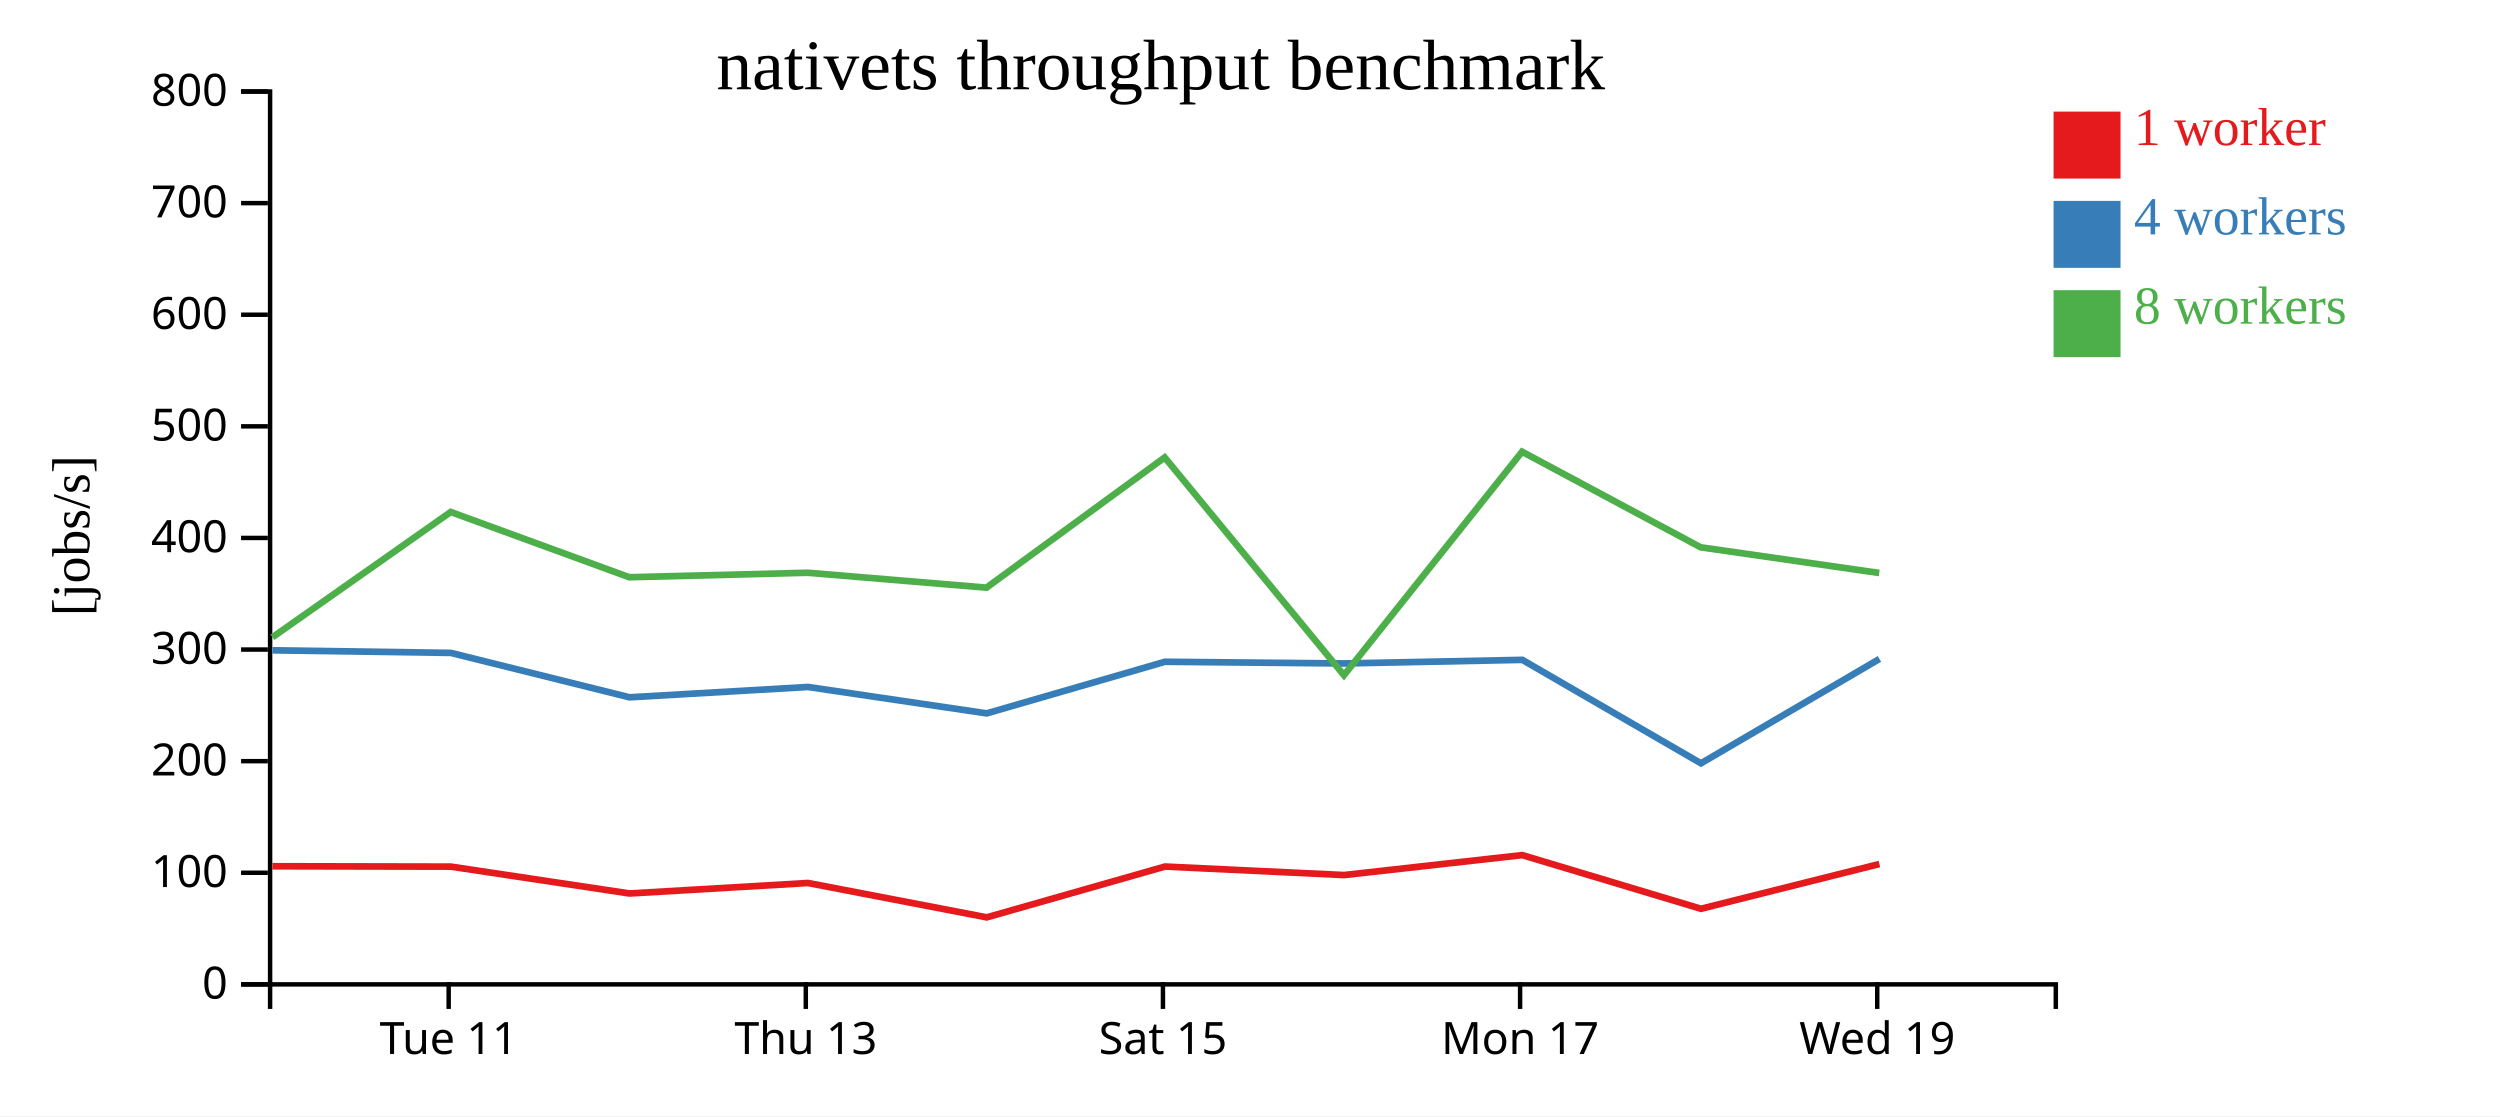
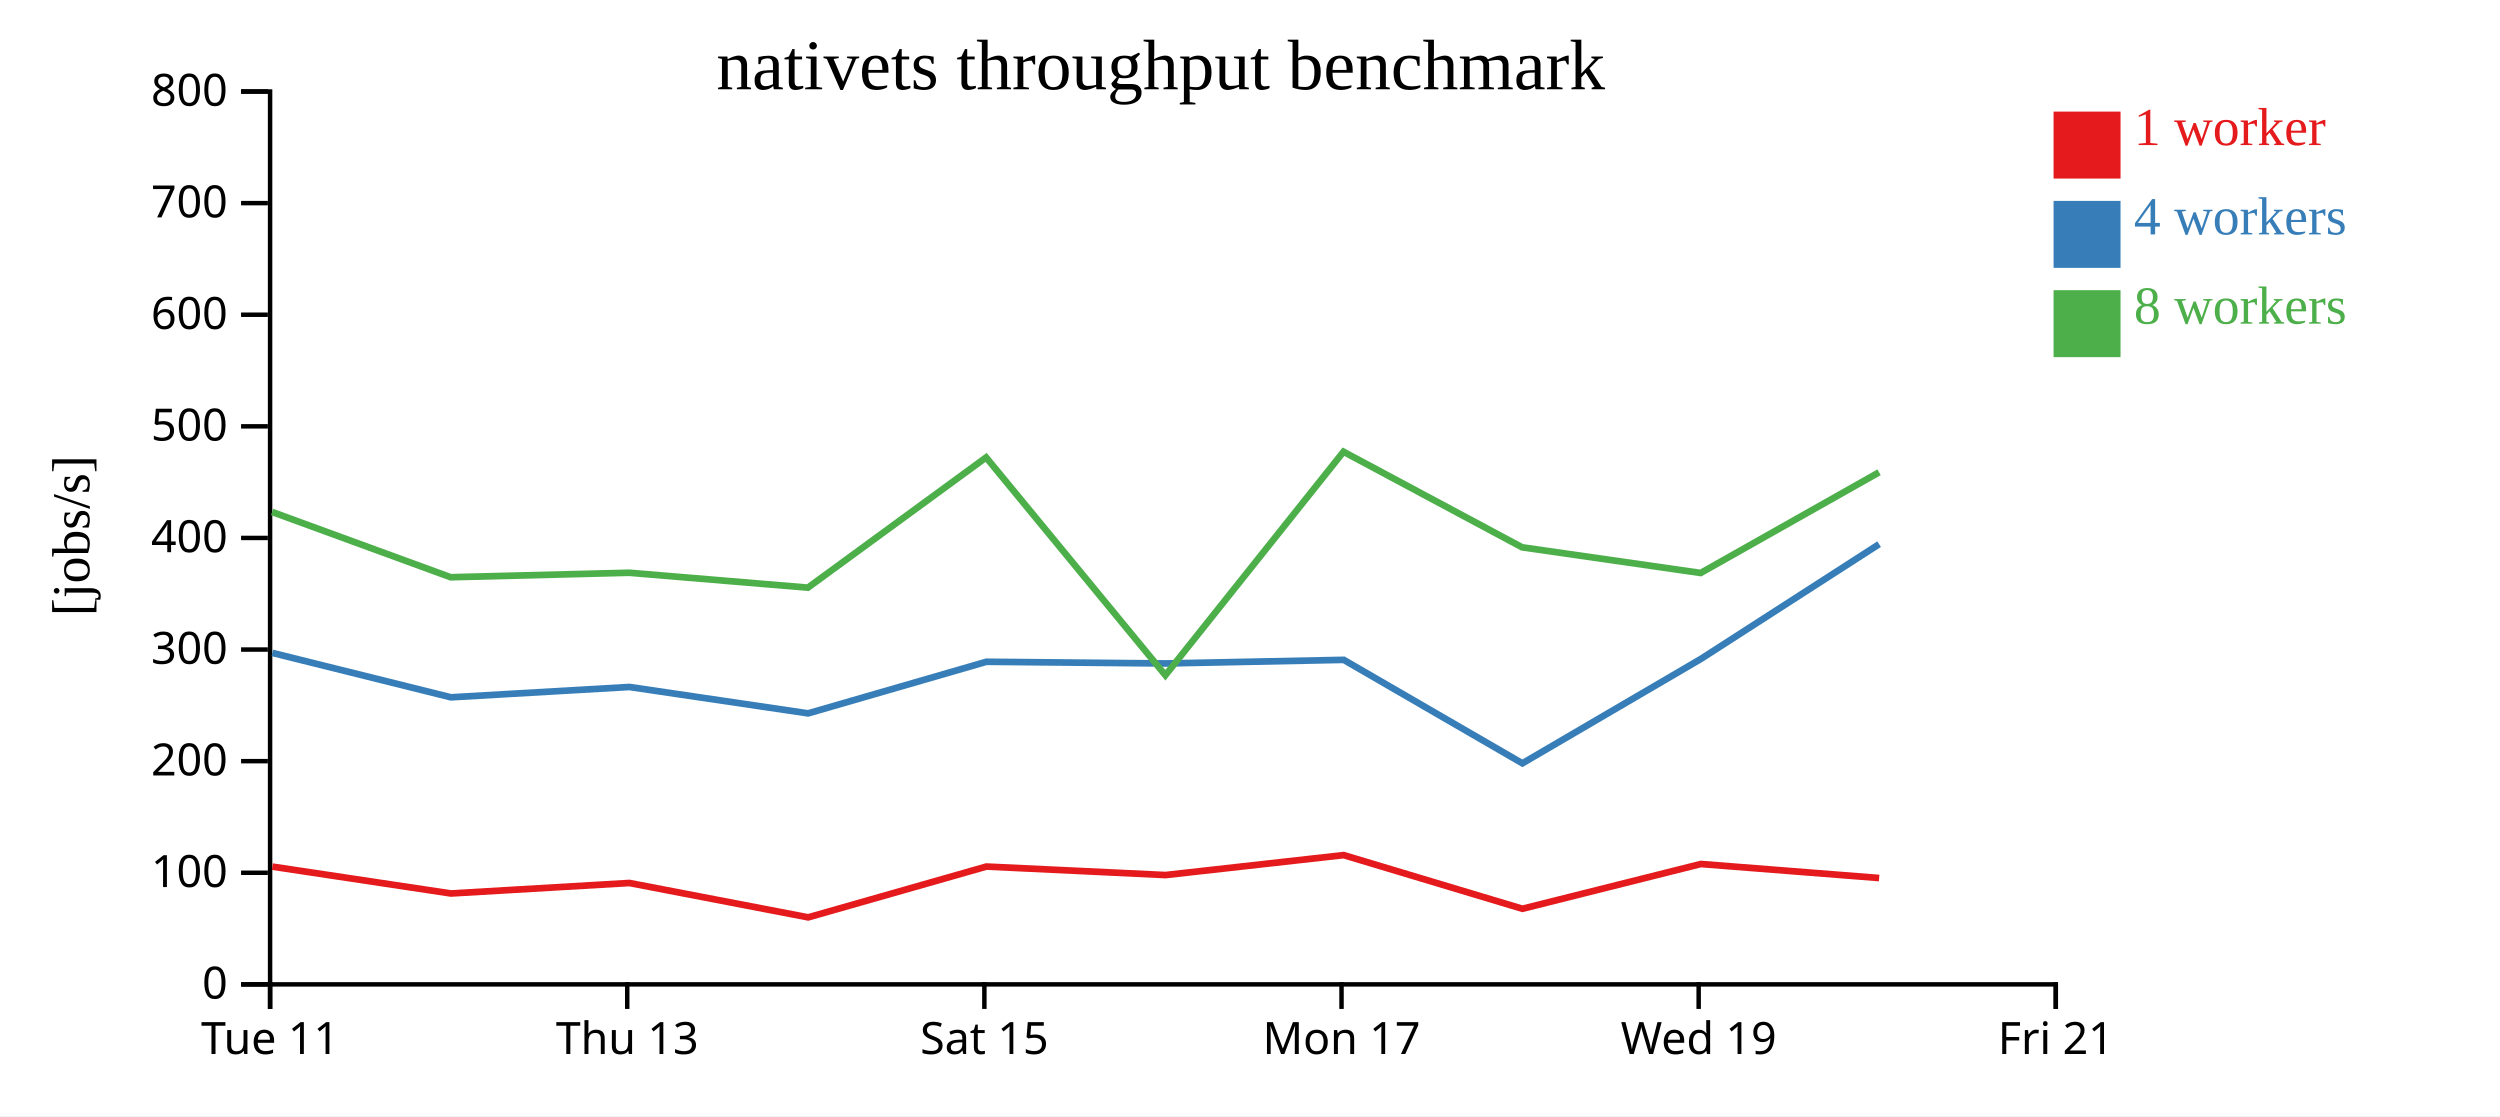
<svg xmlns="http://www.w3.org/2000/svg" width="560" height="250">
  <rect width="100%" height="100%" fill="white" />
  <g transform="translate(60,20)">
    <g transform="translate(0,200)" fill="none" font-size="10" font-family="sans-serif" text-anchor="middle">
      <path class="domain" stroke="currentColor" d="M0.5,6V0.5H400.5V6" />
-       <g class="tick" opacity="1" transform="translate(40.5,0)">
+       <g class="tick" opacity="1" transform="translate(0.5,0)">
        <line stroke="currentColor" y2="6" />
        <text fill="currentColor" y="9" dy="0.71em">Tue 11</text>
      </g>
-       <g class="tick" opacity="1" transform="translate(120.5,0)">
+       <g class="tick" opacity="1" transform="translate(80.5,0)">
        <line stroke="currentColor" y2="6" />
        <text fill="currentColor" y="9" dy="0.71em">Thu 13</text>
      </g>
-       <g class="tick" opacity="1" transform="translate(200.5,0)">
+       <g class="tick" opacity="1" transform="translate(160.5,0)">
        <line stroke="currentColor" y2="6" />
        <text fill="currentColor" y="9" dy="0.71em">Sat 15</text>
      </g>
-       <g class="tick" opacity="1" transform="translate(280.5,0)">
+       <g class="tick" opacity="1" transform="translate(240.5,0)">
        <line stroke="currentColor" y2="6" />
        <text fill="currentColor" y="9" dy="0.71em">Mon 17</text>
      </g>
-       <g class="tick" opacity="1" transform="translate(360.5,0)">
+       <g class="tick" opacity="1" transform="translate(320.5,0)">
        <line stroke="currentColor" y2="6" />
        <text fill="currentColor" y="9" dy="0.71em">Wed 19</text>
+       </g>
+       <g class="tick" opacity="1" transform="translate(400.5,0)">
+         <line stroke="currentColor" y2="6" />
+         <text fill="currentColor" y="9" dy="0.71em">Fri 21</text>
      </g>
    </g>
    <g fill="none" font-size="10" font-family="sans-serif" text-anchor="end">
      <path class="domain" stroke="currentColor" d="M-6,200.5H0.5V0.5H-6" />
      <g class="tick" opacity="1" transform="translate(0,200.5)">
        <line stroke="currentColor" x2="-6" />
        <text fill="currentColor" x="-9" dy="0.32em">0</text>
      </g>
      <g class="tick" opacity="1" transform="translate(0,175.5)">
        <line stroke="currentColor" x2="-6" />
        <text fill="currentColor" x="-9" dy="0.32em">100</text>
      </g>
      <g class="tick" opacity="1" transform="translate(0,150.5)">
        <line stroke="currentColor" x2="-6" />
        <text fill="currentColor" x="-9" dy="0.32em">200</text>
      </g>
      <g class="tick" opacity="1" transform="translate(0,125.5)">
        <line stroke="currentColor" x2="-6" />
        <text fill="currentColor" x="-9" dy="0.32em">300</text>
      </g>
      <g class="tick" opacity="1" transform="translate(0,100.5)">
        <line stroke="currentColor" x2="-6" />
        <text fill="currentColor" x="-9" dy="0.32em">400</text>
      </g>
      <g class="tick" opacity="1" transform="translate(0,75.5)">
        <line stroke="currentColor" x2="-6" />
        <text fill="currentColor" x="-9" dy="0.32em">500</text>
      </g>
      <g class="tick" opacity="1" transform="translate(0,50.5)">
        <line stroke="currentColor" x2="-6" />
        <text fill="currentColor" x="-9" dy="0.32em">600</text>
      </g>
      <g class="tick" opacity="1" transform="translate(0,25.5)">
        <line stroke="currentColor" x2="-6" />
        <text fill="currentColor" x="-9" dy="0.32em">700</text>
      </g>
      <g class="tick" opacity="1" transform="translate(0,0.5)">
        <line stroke="currentColor" x2="-6" />
        <text fill="currentColor" x="-9" dy="0.32em">800</text>
      </g>
    </g>
    <text text-anchor="middle" style="font-size: 12px" transform="rotate(-90)" y="-40" x="-100">[jobs/s]</text>
    <text text-anchor="middle" style="font-size: 16px" y="0" x="200">nativets throughput benchmark</text>
-     <path class="line" fill="none" stroke="#e41a1c" stroke-width="1.5" d="M1.016,174.038L41.007,174.125L80.996,180.138L120.982,177.789L161.03,185.489L200.953,174.109L241.064,176.013L280.981,171.544L321.011,183.565L360.988,173.538" />
-     <path class="line" fill="none" stroke="#377eb8" stroke-width="1.5" d="M1.017,125.669L41.004,126.25L80.997,136.197L120.984,133.883L161.015,139.795L200.947,128.237L241.053,128.616L280.997,127.808L321.013,150.984L360.996,127.603" />
-     <path class="line" fill="none" stroke="#4daf4a" stroke-width="1.5" d="M1.02,122.752L40.958,94.685L80.948,109.3L120.949,108.296L160.964,111.635L200.889,82.464L241.047,131.249L280.946,81.188L320.946,102.597L360.948,108.347" />
+     <path class="line" fill="none" stroke="#e41a1c" stroke-width="1.5" d="M1.007,174.125L40.996,180.138L80.982,177.789L121.03,185.489L160.953,174.109L201.064,176.013L240.981,171.544L281.011,183.565L320.988,173.538L360.928,176.679" />
+     <path class="line" fill="none" stroke="#377eb8" stroke-width="1.5" d="M1.004,126.25L40.997,136.197L80.984,133.883L121.015,139.795L160.947,128.237L201.053,128.616L240.997,127.808L281.013,150.984L320.996,127.603L360.925,101.89" />
+     <path class="line" fill="none" stroke="#4daf4a" stroke-width="1.5" d="M0.958,94.685L40.948,109.3L80.949,108.296L120.964,111.635L160.889,82.464L201.047,131.249L240.946,81.188L280.946,102.597L320.948,108.347L360.914,85.793" />
    <rect class="dot" x="400" y="5" width="15" height="15" style="fill: #e41a1c;" />
    <rect class="dot" x="400" y="25" width="15" height="15" style="fill: #377eb8;" />
    <rect class="dot" x="400" y="45" width="15" height="15" style="fill: #4daf4a;" />
    <text class="label" x="418" y="12.5" style="fill: #e41a1c; alignment-baseline: middle;" text-anchor="left">1 worker</text>
    <text class="label" x="418" y="32.5" style="fill: #377eb8; alignment-baseline: middle;" text-anchor="left">4 workers</text>
    <text class="label" x="418" y="52.5" style="fill: #4daf4a; alignment-baseline: middle;" text-anchor="left">8 workers</text>
  </g>
</svg>
